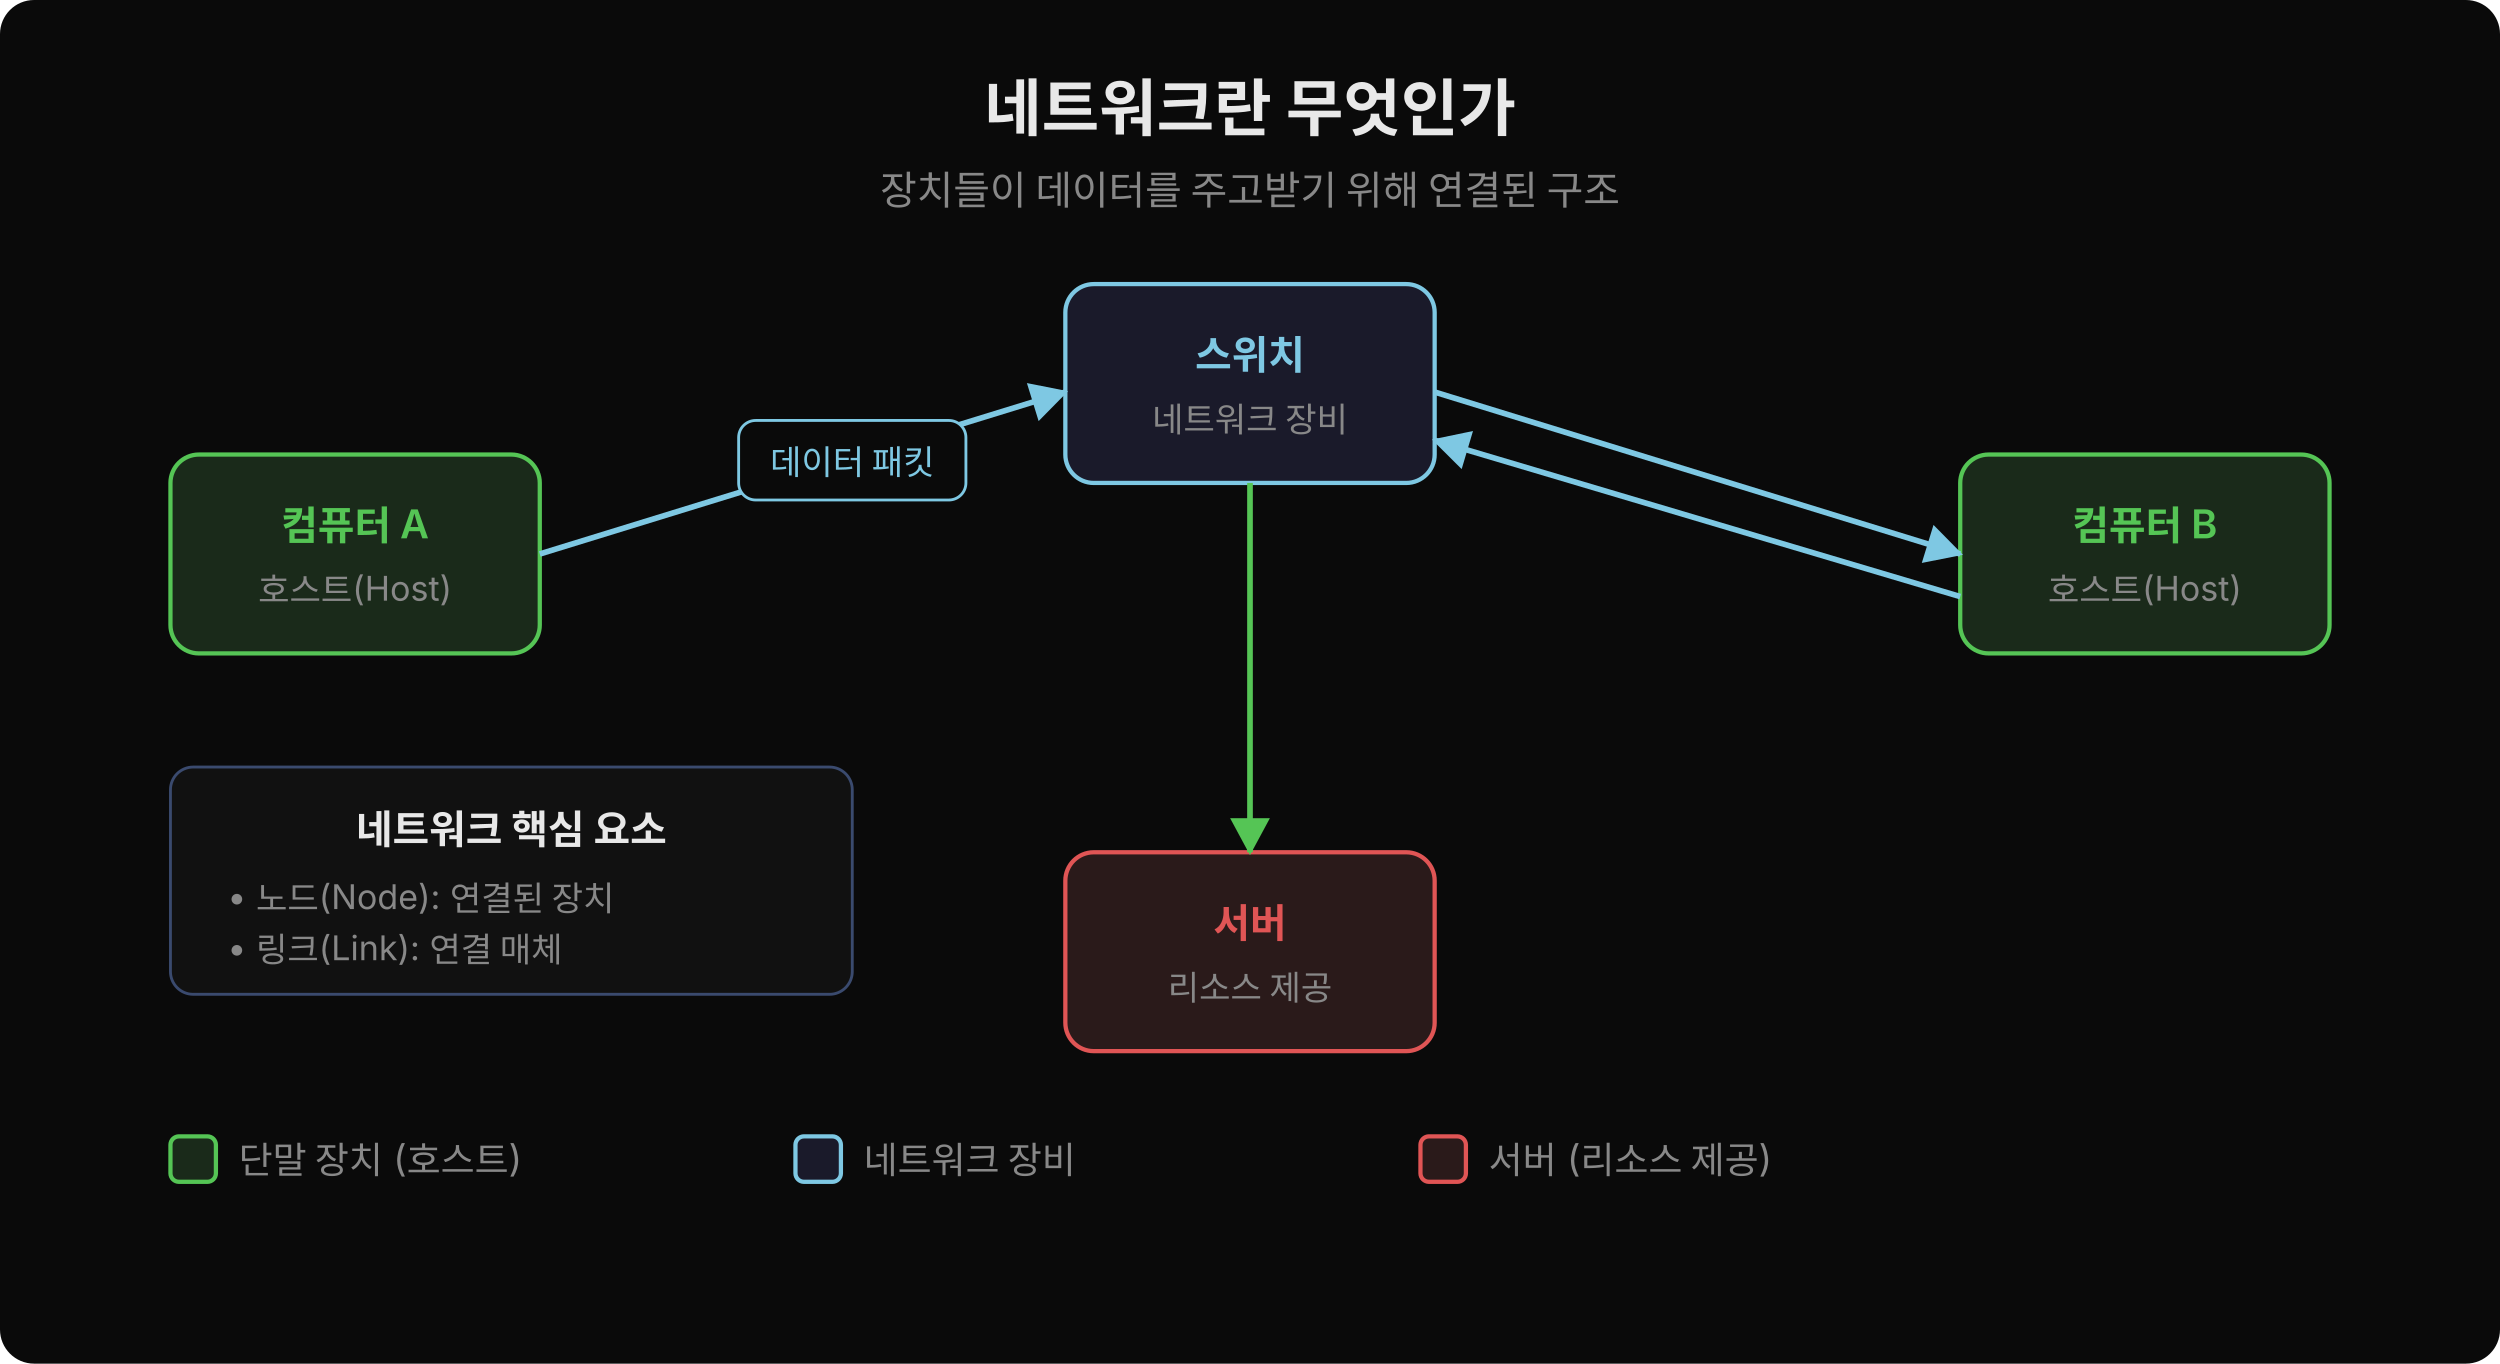
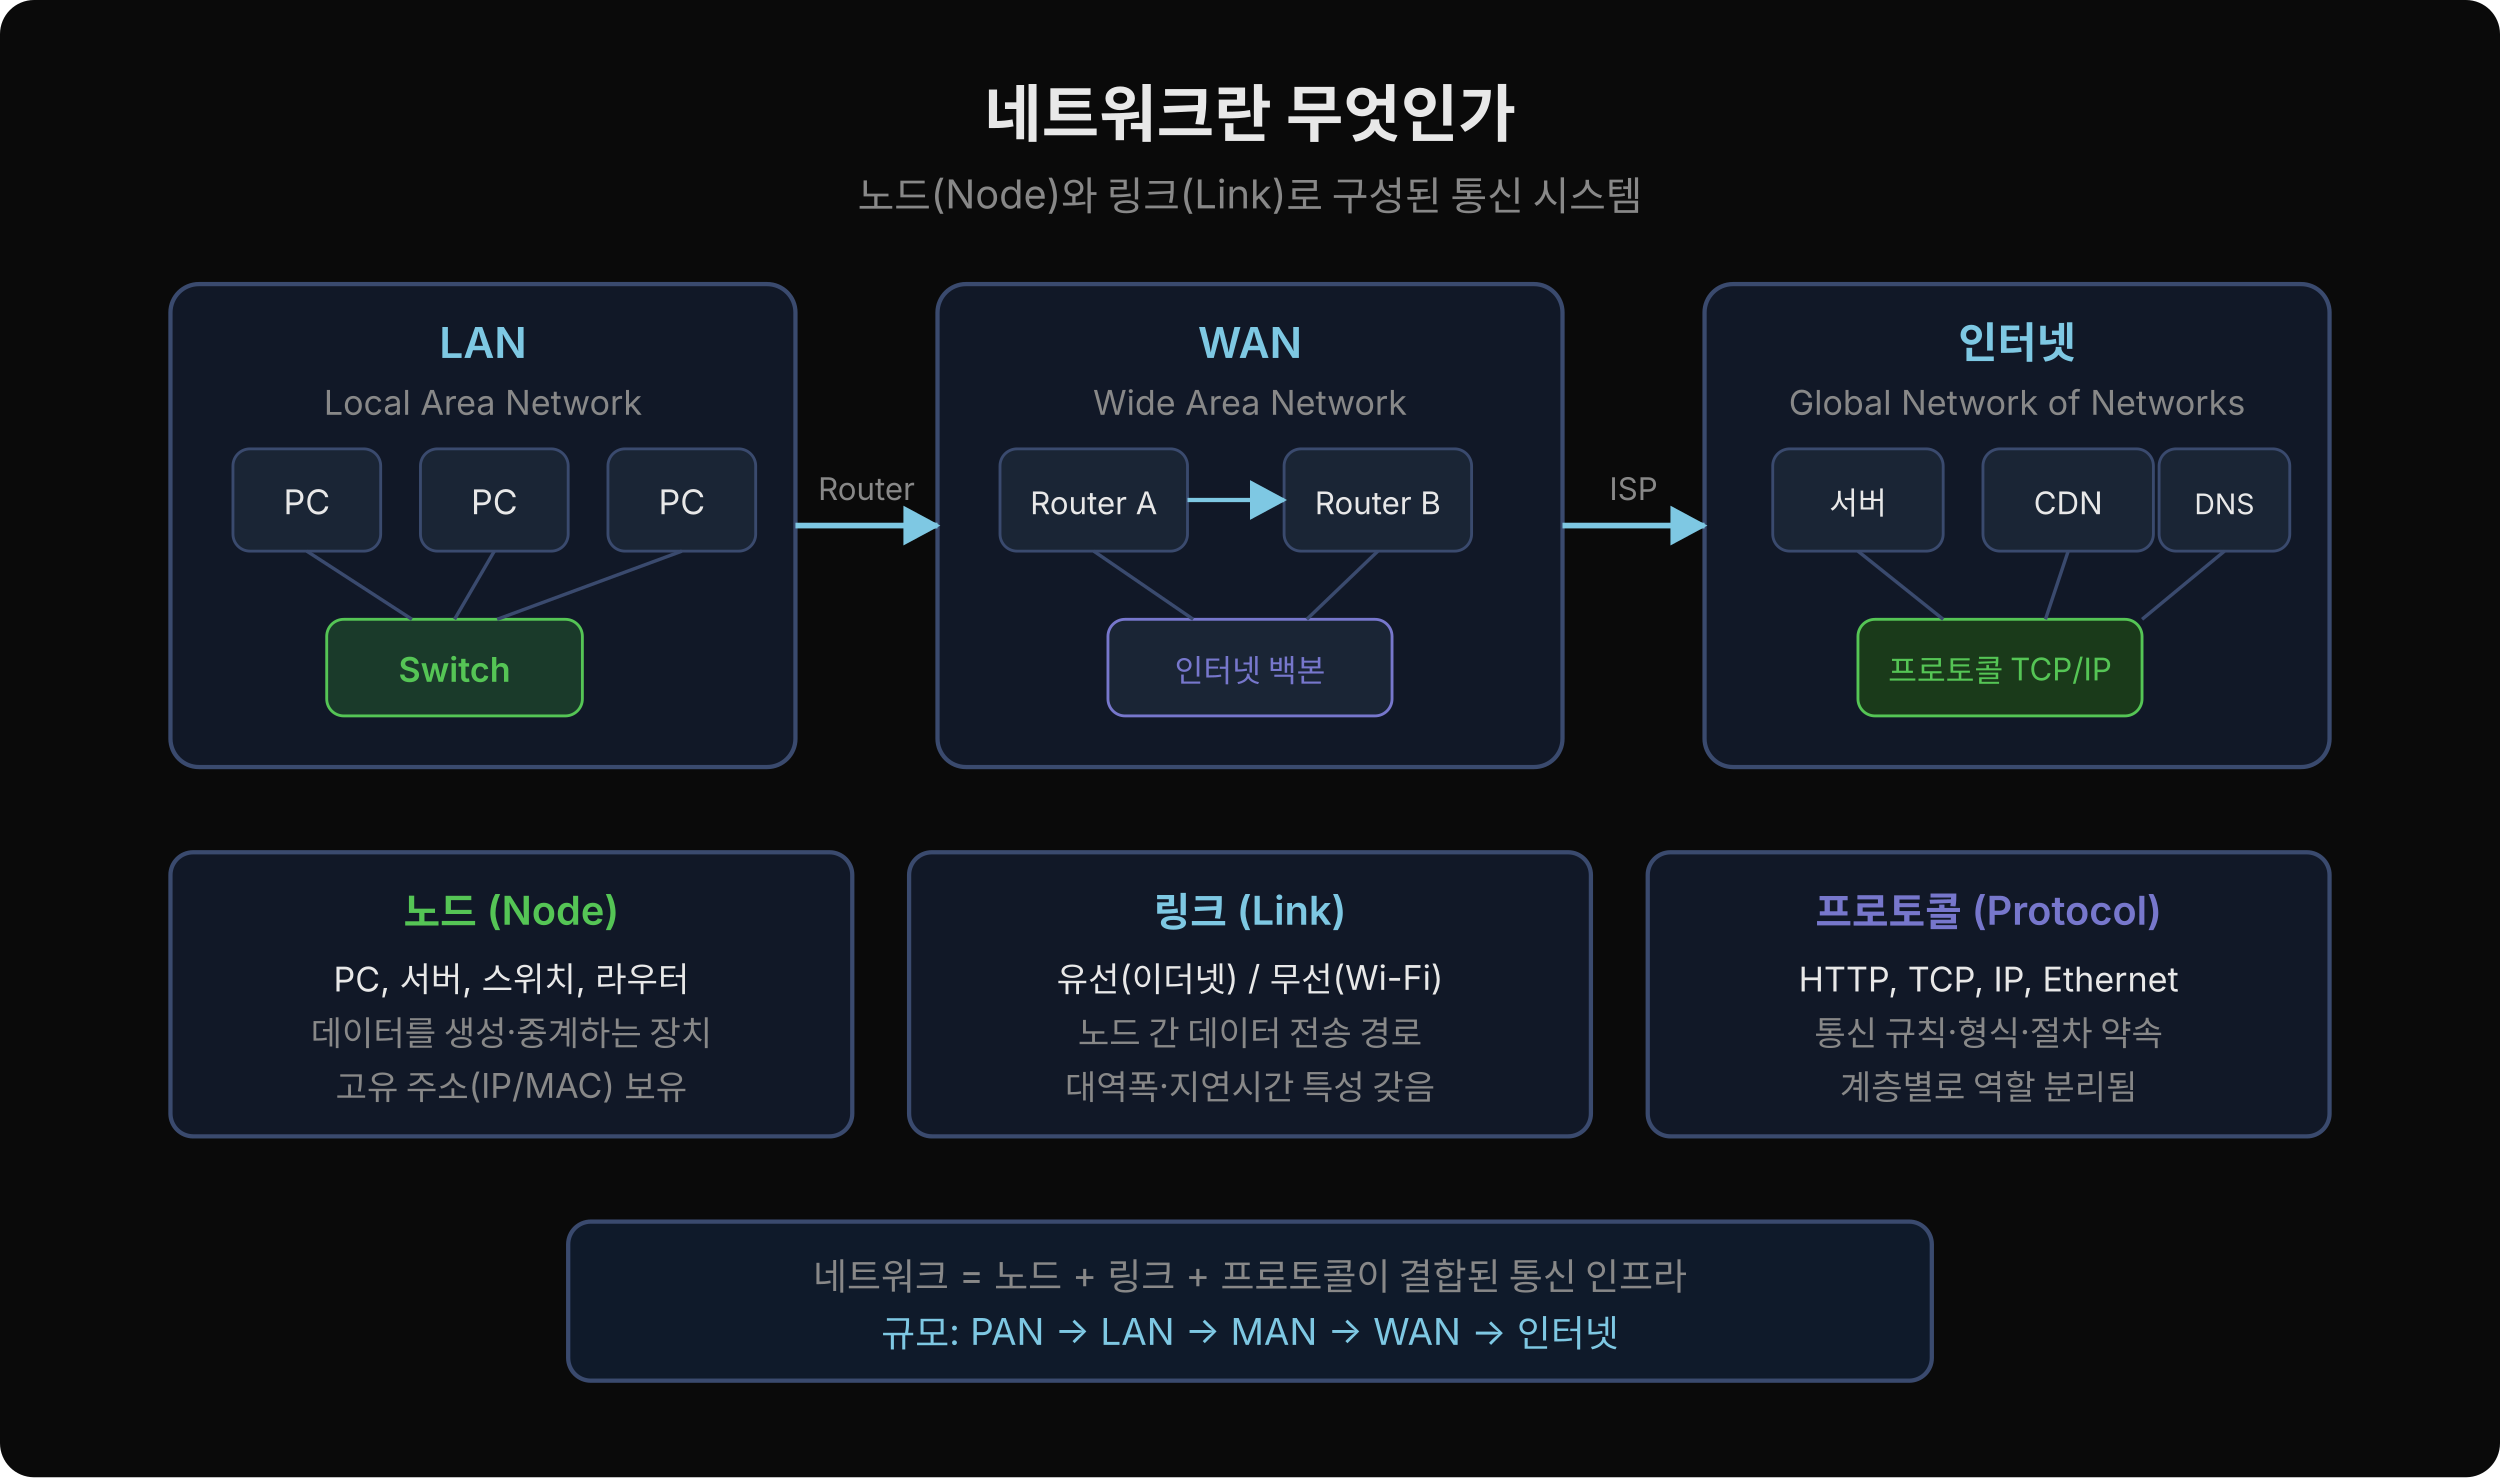
- <svg xmlns="http://www.w3.org/2000/svg" width="880" height="480" viewBox="0 0 880 480">
+ <svg xmlns="http://www.w3.org/2000/svg" width="880" height="520" viewBox="0 0 880 520">
  <defs>
-     <marker id="arr-blue" viewBox="0 0 14 14" refX="12" refY="7" markerUnits="userSpaceOnUse" markerWidth="14" markerHeight="14" orient="auto">
+     <marker id="arr" viewBox="0 0 14 14" refX="12" refY="7" markerUnits="userSpaceOnUse" markerWidth="14" markerHeight="14" orient="auto">
      <path d="M 0 0 L 13 7 L 0 14 z" fill="#7ec8e3" />
    </marker>
-     <marker id="arr-green" viewBox="0 0 14 14" refX="12" refY="7" markerUnits="userSpaceOnUse" markerWidth="14" markerHeight="14" orient="auto">
-       <path d="M 0 0 L 13 7 L 0 14 z" fill="#55c555" />
-     </marker>
  </defs>
-   <rect width="880" height="480" fill="#0a0a0a" rx="12" />
-   <text x="440" y="46" text-anchor="middle" font-family="'Wanted Sans Variable','Wanted Sans',-apple-system,sans-serif" font-size="22" font-weight="700" fill="#e8e8e8">네트워크란 무엇인가</text>
-   <text x="440" y="72" text-anchor="middle" font-family="'Wanted Sans Variable','Wanted Sans',-apple-system,sans-serif" font-size="14" fill="#888">장치들이 데이터를 주고받기 위해 연결된 구조</text>
-   <rect x="60" y="160" width="130" height="70" rx="10" fill="#1a2a1a" stroke="#55c555" stroke-width="1.5" />
-   <text x="125" y="190" text-anchor="middle" font-family="'Wanted Sans Variable','Wanted Sans',-apple-system,sans-serif" font-size="14" font-weight="600" fill="#55c555">컴퓨터 A</text>
-   <text x="125" y="212" text-anchor="middle" font-family="'Wanted Sans Variable','Wanted Sans',-apple-system,sans-serif" font-size="12" fill="#888">호스트(Host)</text>
-   <rect x="375" y="100" width="130" height="70" rx="10" fill="#1a1a2a" stroke="#7ec8e3" stroke-width="1.5" />
-   <text x="440" y="130" text-anchor="middle" font-family="'Wanted Sans Variable','Wanted Sans',-apple-system,sans-serif" font-size="14" font-weight="600" fill="#7ec8e3">스위치</text>
-   <text x="440" y="152" text-anchor="middle" font-family="'Wanted Sans Variable','Wanted Sans',-apple-system,sans-serif" font-size="12" fill="#888">네트워크 장비</text>
-   <rect x="690" y="160" width="130" height="70" rx="10" fill="#1a2a1a" stroke="#55c555" stroke-width="1.5" />
-   <text x="755" y="190" text-anchor="middle" font-family="'Wanted Sans Variable','Wanted Sans',-apple-system,sans-serif" font-size="14" font-weight="600" fill="#55c555">컴퓨터 B</text>
-   <text x="755" y="212" text-anchor="middle" font-family="'Wanted Sans Variable','Wanted Sans',-apple-system,sans-serif" font-size="12" fill="#888">호스트(Host)</text>
-   <rect x="375" y="300" width="130" height="70" rx="10" fill="#2a1a1a" stroke="#e05555" stroke-width="1.5" />
-   <text x="440" y="330" text-anchor="middle" font-family="'Wanted Sans Variable','Wanted Sans',-apple-system,sans-serif" font-size="14" font-weight="600" fill="#e05555">서버</text>
-   <text x="440" y="352" text-anchor="middle" font-family="'Wanted Sans Variable','Wanted Sans',-apple-system,sans-serif" font-size="12" fill="#888">리소스 제공</text>
-   <line x1="190" y1="195" x2="375" y2="138" stroke="#7ec8e3" stroke-width="2" marker-end="url(#arr-blue)" />
-   <line x1="505" y1="138" x2="690" y2="195" stroke="#7ec8e3" stroke-width="2" marker-end="url(#arr-blue)" />
-   <line x1="440" y1="170" x2="440" y2="300" stroke="#55c555" stroke-width="2" marker-end="url(#arr-green)" />
-   <line x1="690" y1="210" x2="505" y2="155" stroke="#7ec8e3" stroke-width="2" marker-end="url(#arr-blue)" />
-   <rect x="260" y="148" width="80" height="28" rx="6" fill="#0a0a0a" stroke="#7ec8e3" stroke-width="1" />
-   <text x="300" y="167" text-anchor="middle" font-family="'Wanted Sans Variable','Wanted Sans',-apple-system,sans-serif" font-size="12" fill="#7ec8e3">데이터 패킷</text>
-   <rect x="60" y="400" width="16" height="16" rx="3" fill="#1a2a1a" stroke="#55c555" stroke-width="1.5" />
-   <text x="84" y="413" font-family="'Wanted Sans Variable','Wanted Sans',-apple-system,sans-serif" font-size="13" fill="#888">단말 장치 (호스트)</text>
-   <rect x="280" y="400" width="16" height="16" rx="3" fill="#1a1a2a" stroke="#7ec8e3" stroke-width="1.5" />
-   <text x="304" y="413" font-family="'Wanted Sans Variable','Wanted Sans',-apple-system,sans-serif" font-size="13" fill="#888">네트워크 장비</text>
-   <rect x="500" y="400" width="16" height="16" rx="3" fill="#2a1a1a" stroke="#e05555" stroke-width="1.5" />
-   <text x="524" y="413" font-family="'Wanted Sans Variable','Wanted Sans',-apple-system,sans-serif" font-size="13" fill="#888">서버 (리소스 제공)</text>
-   <rect x="60" y="270" width="240" height="80" rx="8" fill="#111" stroke="#3a4a6e" stroke-width="1" />
-   <text x="180" y="297" text-anchor="middle" font-family="'Wanted Sans Variable','Wanted Sans',-apple-system,sans-serif" font-size="14" font-weight="600" fill="#e8e8e8">네트워크 핵심 요소</text>
-   <text x="80" y="320" font-family="'Wanted Sans Variable','Wanted Sans',-apple-system,sans-serif" font-size="12" fill="#888">• 노드(Node): 연결된 장치</text>
-   <text x="80" y="338" font-family="'Wanted Sans Variable','Wanted Sans',-apple-system,sans-serif" font-size="12" fill="#888">• 링크(Link): 연결 매체</text>
+   <rect width="880" height="520" fill="#0a0a0a" rx="12" />
+   <text x="440" y="48" font-family="'Wanted Sans Variable','Wanted Sans',-apple-system,sans-serif" font-size="22" font-weight="700" fill="#e8e8e8" text-anchor="middle">네트워크란 무엇인가</text>
+   <text x="440" y="74" font-family="'Wanted Sans Variable','Wanted Sans',-apple-system,sans-serif" font-size="14" fill="#888" text-anchor="middle">노드(Node)와 링크(Link)로 구성된 통신 시스템</text>
+   <rect x="60" y="100" width="220" height="170" rx="10" fill="#111827" stroke="#3a4a6e" stroke-width="1.5" />
+   <text x="170" y="126" font-family="'Wanted Sans Variable','Wanted Sans',-apple-system,sans-serif" font-size="15" font-weight="600" fill="#7ec8e3" text-anchor="middle">LAN</text>
+   <text x="170" y="146" font-family="'Wanted Sans Variable','Wanted Sans',-apple-system,sans-serif" font-size="12" fill="#888" text-anchor="middle">Local Area Network</text>
+   <rect x="82" y="158" width="52" height="36" rx="6" fill="#1a2535" stroke="#3a4a6e" stroke-width="1" />
+   <text x="108" y="181" font-family="'Wanted Sans Variable','Wanted Sans',-apple-system,sans-serif" font-size="12" fill="#e8e8e8" text-anchor="middle">PC</text>
+   <rect x="148" y="158" width="52" height="36" rx="6" fill="#1a2535" stroke="#3a4a6e" stroke-width="1" />
+   <text x="174" y="181" font-family="'Wanted Sans Variable','Wanted Sans',-apple-system,sans-serif" font-size="12" fill="#e8e8e8" text-anchor="middle">PC</text>
+   <rect x="214" y="158" width="52" height="36" rx="6" fill="#1a2535" stroke="#3a4a6e" stroke-width="1" />
+   <text x="240" y="181" font-family="'Wanted Sans Variable','Wanted Sans',-apple-system,sans-serif" font-size="12" fill="#e8e8e8" text-anchor="middle">PC</text>
+   <rect x="115" y="218" width="90" height="34" rx="6" fill="#1a3a2a" stroke="#55c555" stroke-width="1" />
+   <text x="160" y="240" font-family="'Wanted Sans Variable','Wanted Sans',-apple-system,sans-serif" font-size="12" font-weight="600" fill="#55c555" text-anchor="middle">Switch</text>
+   <line x1="108" y1="194" x2="145" y2="218" stroke="#3a4a6e" stroke-width="1.2" />
+   <line x1="174" y1="194" x2="160" y2="218" stroke="#3a4a6e" stroke-width="1.2" />
+   <line x1="240" y1="194" x2="175" y2="218" stroke="#3a4a6e" stroke-width="1.2" />
+   <rect x="330" y="100" width="220" height="170" rx="10" fill="#111827" stroke="#3a4a6e" stroke-width="1.5" />
+   <text x="440" y="126" font-family="'Wanted Sans Variable','Wanted Sans',-apple-system,sans-serif" font-size="15" font-weight="600" fill="#7ec8e3" text-anchor="middle">WAN</text>
+   <text x="440" y="146" font-family="'Wanted Sans Variable','Wanted Sans',-apple-system,sans-serif" font-size="12" fill="#888" text-anchor="middle">Wide Area Network</text>
+   <rect x="352" y="158" width="66" height="36" rx="6" fill="#1a2535" stroke="#3a4a6e" stroke-width="1" />
+   <text x="385" y="181" font-family="'Wanted Sans Variable','Wanted Sans',-apple-system,sans-serif" font-size="11" fill="#e8e8e8" text-anchor="middle">Router A</text>
+   <rect x="452" y="158" width="66" height="36" rx="6" fill="#1a2535" stroke="#3a4a6e" stroke-width="1" />
+   <text x="485" y="181" font-family="'Wanted Sans Variable','Wanted Sans',-apple-system,sans-serif" font-size="11" fill="#e8e8e8" text-anchor="middle">Router B</text>
+   <line x1="418" y1="176" x2="452" y2="176" stroke="#7ec8e3" stroke-width="1.5" marker-end="url(#arr)" />
+   <rect x="390" y="218" width="100" height="34" rx="6" fill="#1a2535" stroke="#7777cc" stroke-width="1" />
+   <text x="440" y="240" font-family="'Wanted Sans Variable','Wanted Sans',-apple-system,sans-serif" font-size="11" fill="#7777cc" text-anchor="middle">인터넷 백본</text>
+   <line x1="385" y1="194" x2="420" y2="218" stroke="#3a4a6e" stroke-width="1.2" />
+   <line x1="485" y1="194" x2="460" y2="218" stroke="#3a4a6e" stroke-width="1.2" />
+   <rect x="600" y="100" width="220" height="170" rx="10" fill="#111827" stroke="#3a4a6e" stroke-width="1.5" />
+   <text x="710" y="126" font-family="'Wanted Sans Variable','Wanted Sans',-apple-system,sans-serif" font-size="15" font-weight="600" fill="#7ec8e3" text-anchor="middle">인터넷</text>
+   <text x="710" y="146" font-family="'Wanted Sans Variable','Wanted Sans',-apple-system,sans-serif" font-size="12" fill="#888" text-anchor="middle">Global Network of Networks</text>
+   <rect x="624" y="158" width="60" height="36" rx="6" fill="#1a2535" stroke="#3a4a6e" stroke-width="1" />
+   <text x="654" y="181" font-family="'Wanted Sans Variable','Wanted Sans',-apple-system,sans-serif" font-size="11" fill="#e8e8e8" text-anchor="middle">서버</text>
+   <rect x="698" y="158" width="60" height="36" rx="6" fill="#1a2535" stroke="#3a4a6e" stroke-width="1" />
+   <text x="728" y="181" font-family="'Wanted Sans Variable','Wanted Sans',-apple-system,sans-serif" font-size="11" fill="#e8e8e8" text-anchor="middle">CDN</text>
+   <rect x="760" y="158" width="46" height="36" rx="6" fill="#1a2535" stroke="#3a4a6e" stroke-width="1" />
+   <text x="783" y="181" font-family="'Wanted Sans Variable','Wanted Sans',-apple-system,sans-serif" font-size="10" fill="#e8e8e8" text-anchor="middle">DNS</text>
+   <rect x="654" y="218" width="100" height="34" rx="6" fill="#1a3a1a" stroke="#55c555" stroke-width="1" />
+   <text x="704" y="240" font-family="'Wanted Sans Variable','Wanted Sans',-apple-system,sans-serif" font-size="11" fill="#55c555" text-anchor="middle">프로토콜 TCP/IP</text>
+   <line x1="654" y1="194" x2="684" y2="218" stroke="#3a4a6e" stroke-width="1.2" />
+   <line x1="728" y1="194" x2="720" y2="218" stroke="#3a4a6e" stroke-width="1.2" />
+   <line x1="783" y1="194" x2="754" y2="218" stroke="#3a4a6e" stroke-width="1.2" />
+   <line x1="280" y1="185" x2="330" y2="185" stroke="#7ec8e3" stroke-width="2" marker-end="url(#arr)" />
+   <text x="305" y="176" font-family="'Wanted Sans Variable','Wanted Sans',-apple-system,sans-serif" font-size="11" fill="#888" text-anchor="middle">Router</text>
+   <line x1="550" y1="185" x2="600" y2="185" stroke="#7ec8e3" stroke-width="2" marker-end="url(#arr)" />
+   <text x="575" y="176" font-family="'Wanted Sans Variable','Wanted Sans',-apple-system,sans-serif" font-size="11" fill="#888" text-anchor="middle">ISP</text>
+   <rect x="60" y="300" width="240" height="100" rx="8" fill="#111827" stroke="#3a4a6e" stroke-width="1.5" />
+   <text x="180" y="326" font-family="'Wanted Sans Variable','Wanted Sans',-apple-system,sans-serif" font-size="14" font-weight="600" fill="#55c555" text-anchor="middle">노드 (Node)</text>
+   <text x="180" y="349" font-family="'Wanted Sans Variable','Wanted Sans',-apple-system,sans-serif" font-size="12" fill="#e8e8e8" text-anchor="middle">PC, 서버, 스위치, 라우터</text>
+   <text x="180" y="368" font-family="'Wanted Sans Variable','Wanted Sans',-apple-system,sans-serif" font-size="12" fill="#888" text-anchor="middle">데이터를 생성·중계하는 장치</text>
+   <text x="180" y="387" font-family="'Wanted Sans Variable','Wanted Sans',-apple-system,sans-serif" font-size="12" fill="#888" text-anchor="middle">고유 주소(IP/MAC) 보유</text>
+   <rect x="320" y="300" width="240" height="100" rx="8" fill="#111827" stroke="#3a4a6e" stroke-width="1.5" />
+   <text x="440" y="326" font-family="'Wanted Sans Variable','Wanted Sans',-apple-system,sans-serif" font-size="14" font-weight="600" fill="#7ec8e3" text-anchor="middle">링크 (Link)</text>
+   <text x="440" y="349" font-family="'Wanted Sans Variable','Wanted Sans',-apple-system,sans-serif" font-size="12" fill="#e8e8e8" text-anchor="middle">유선(이더넷) / 무선(Wi-Fi)</text>
+   <text x="440" y="368" font-family="'Wanted Sans Variable','Wanted Sans',-apple-system,sans-serif" font-size="12" fill="#888" text-anchor="middle">노드 간 데이터 전송 경로</text>
+   <text x="440" y="387" font-family="'Wanted Sans Variable','Wanted Sans',-apple-system,sans-serif" font-size="12" fill="#888" text-anchor="middle">대역폭·지연시간 특성 갖음</text>
+   <rect x="580" y="300" width="240" height="100" rx="8" fill="#111827" stroke="#3a4a6e" stroke-width="1.5" />
+   <text x="700" y="326" font-family="'Wanted Sans Variable','Wanted Sans',-apple-system,sans-serif" font-size="14" font-weight="600" fill="#7777cc" text-anchor="middle">프로토콜 (Protocol)</text>
+   <text x="700" y="349" font-family="'Wanted Sans Variable','Wanted Sans',-apple-system,sans-serif" font-size="12" fill="#e8e8e8" text-anchor="middle">HTTP, TCP, IP, Ethernet</text>
+   <text x="700" y="368" font-family="'Wanted Sans Variable','Wanted Sans',-apple-system,sans-serif" font-size="12" fill="#888" text-anchor="middle">통신 규칙·형식·절차 약속</text>
+   <text x="700" y="387" font-family="'Wanted Sans Variable','Wanted Sans',-apple-system,sans-serif" font-size="12" fill="#888" text-anchor="middle">계층별로 역할 분리됨</text>
+   <rect x="200" y="430" width="480" height="56" rx="8" fill="#0f1a2a" stroke="#3a4a6e" stroke-width="1.5" />
+   <text x="440" y="454" font-family="'Wanted Sans Variable','Wanted Sans',-apple-system,sans-serif" font-size="13" fill="#888" text-anchor="middle">네트워크 = 노드 + 링크 + 프로토콜이 결합된 통신 인프라</text>
+   <text x="440" y="474" font-family="'Wanted Sans Variable','Wanted Sans',-apple-system,sans-serif" font-size="13" fill="#7ec8e3" text-anchor="middle">규모: PAN → LAN → MAN → WAN → 인터넷</text>
</svg>
